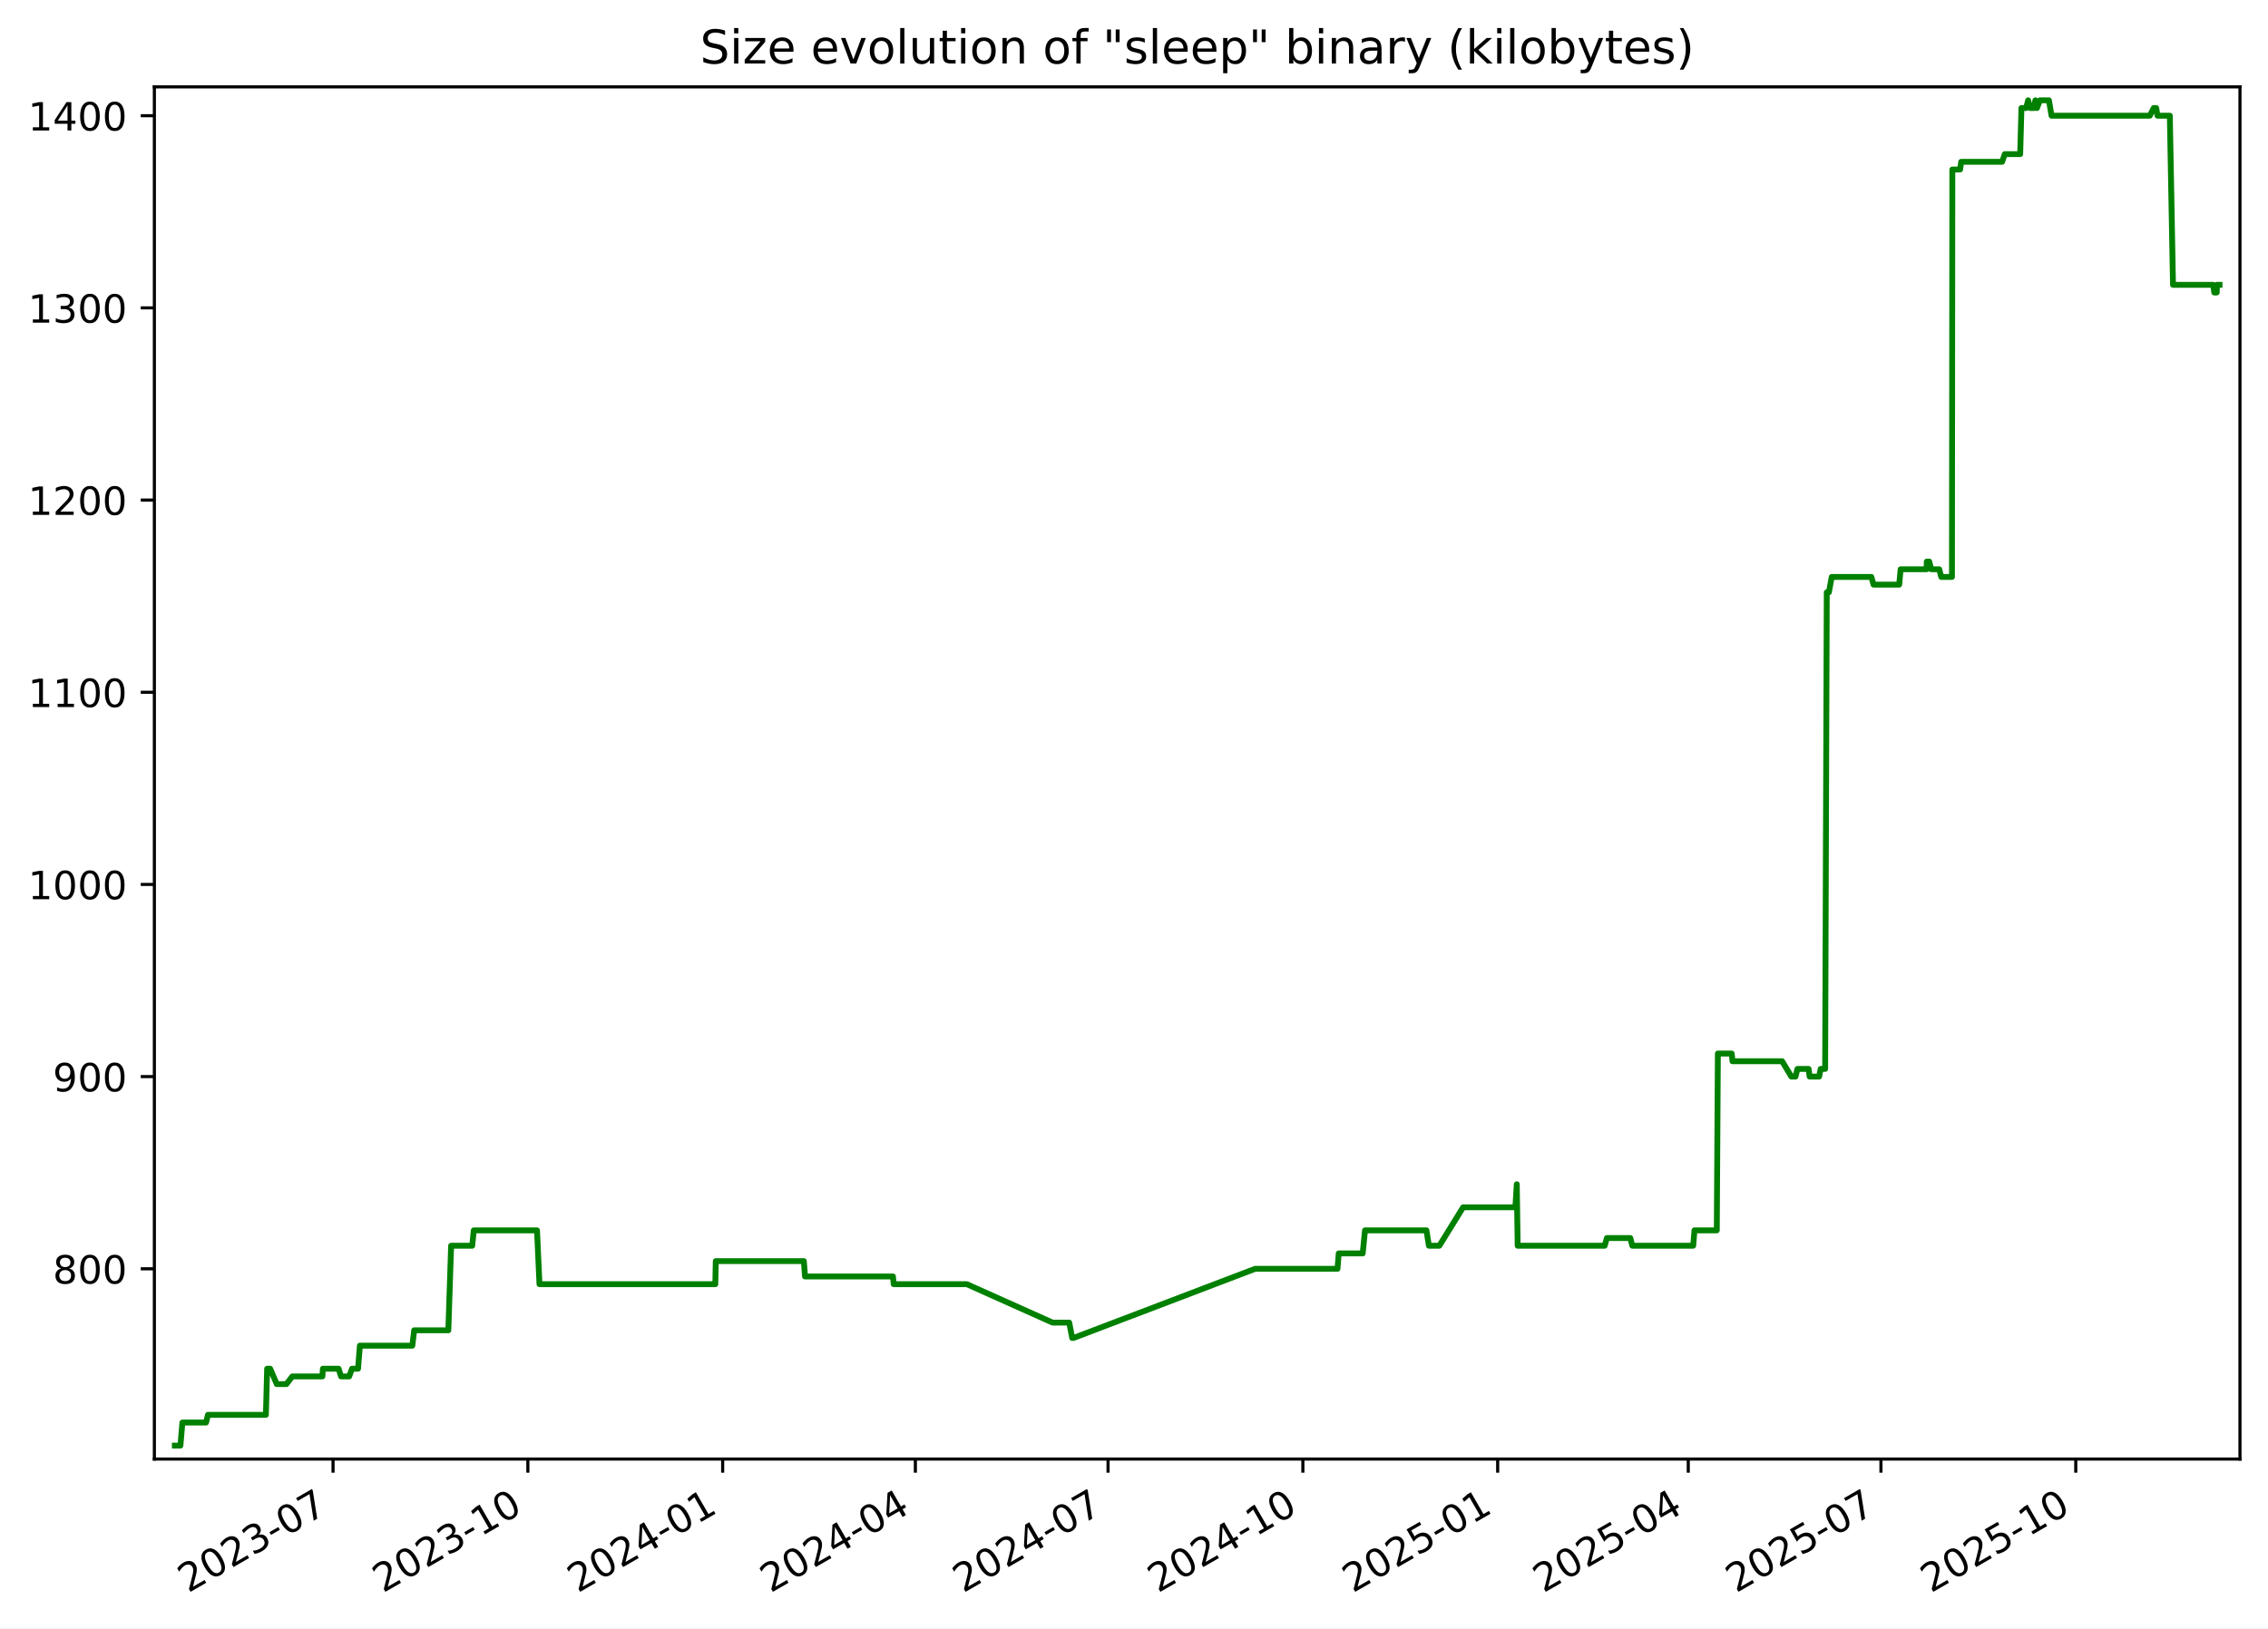
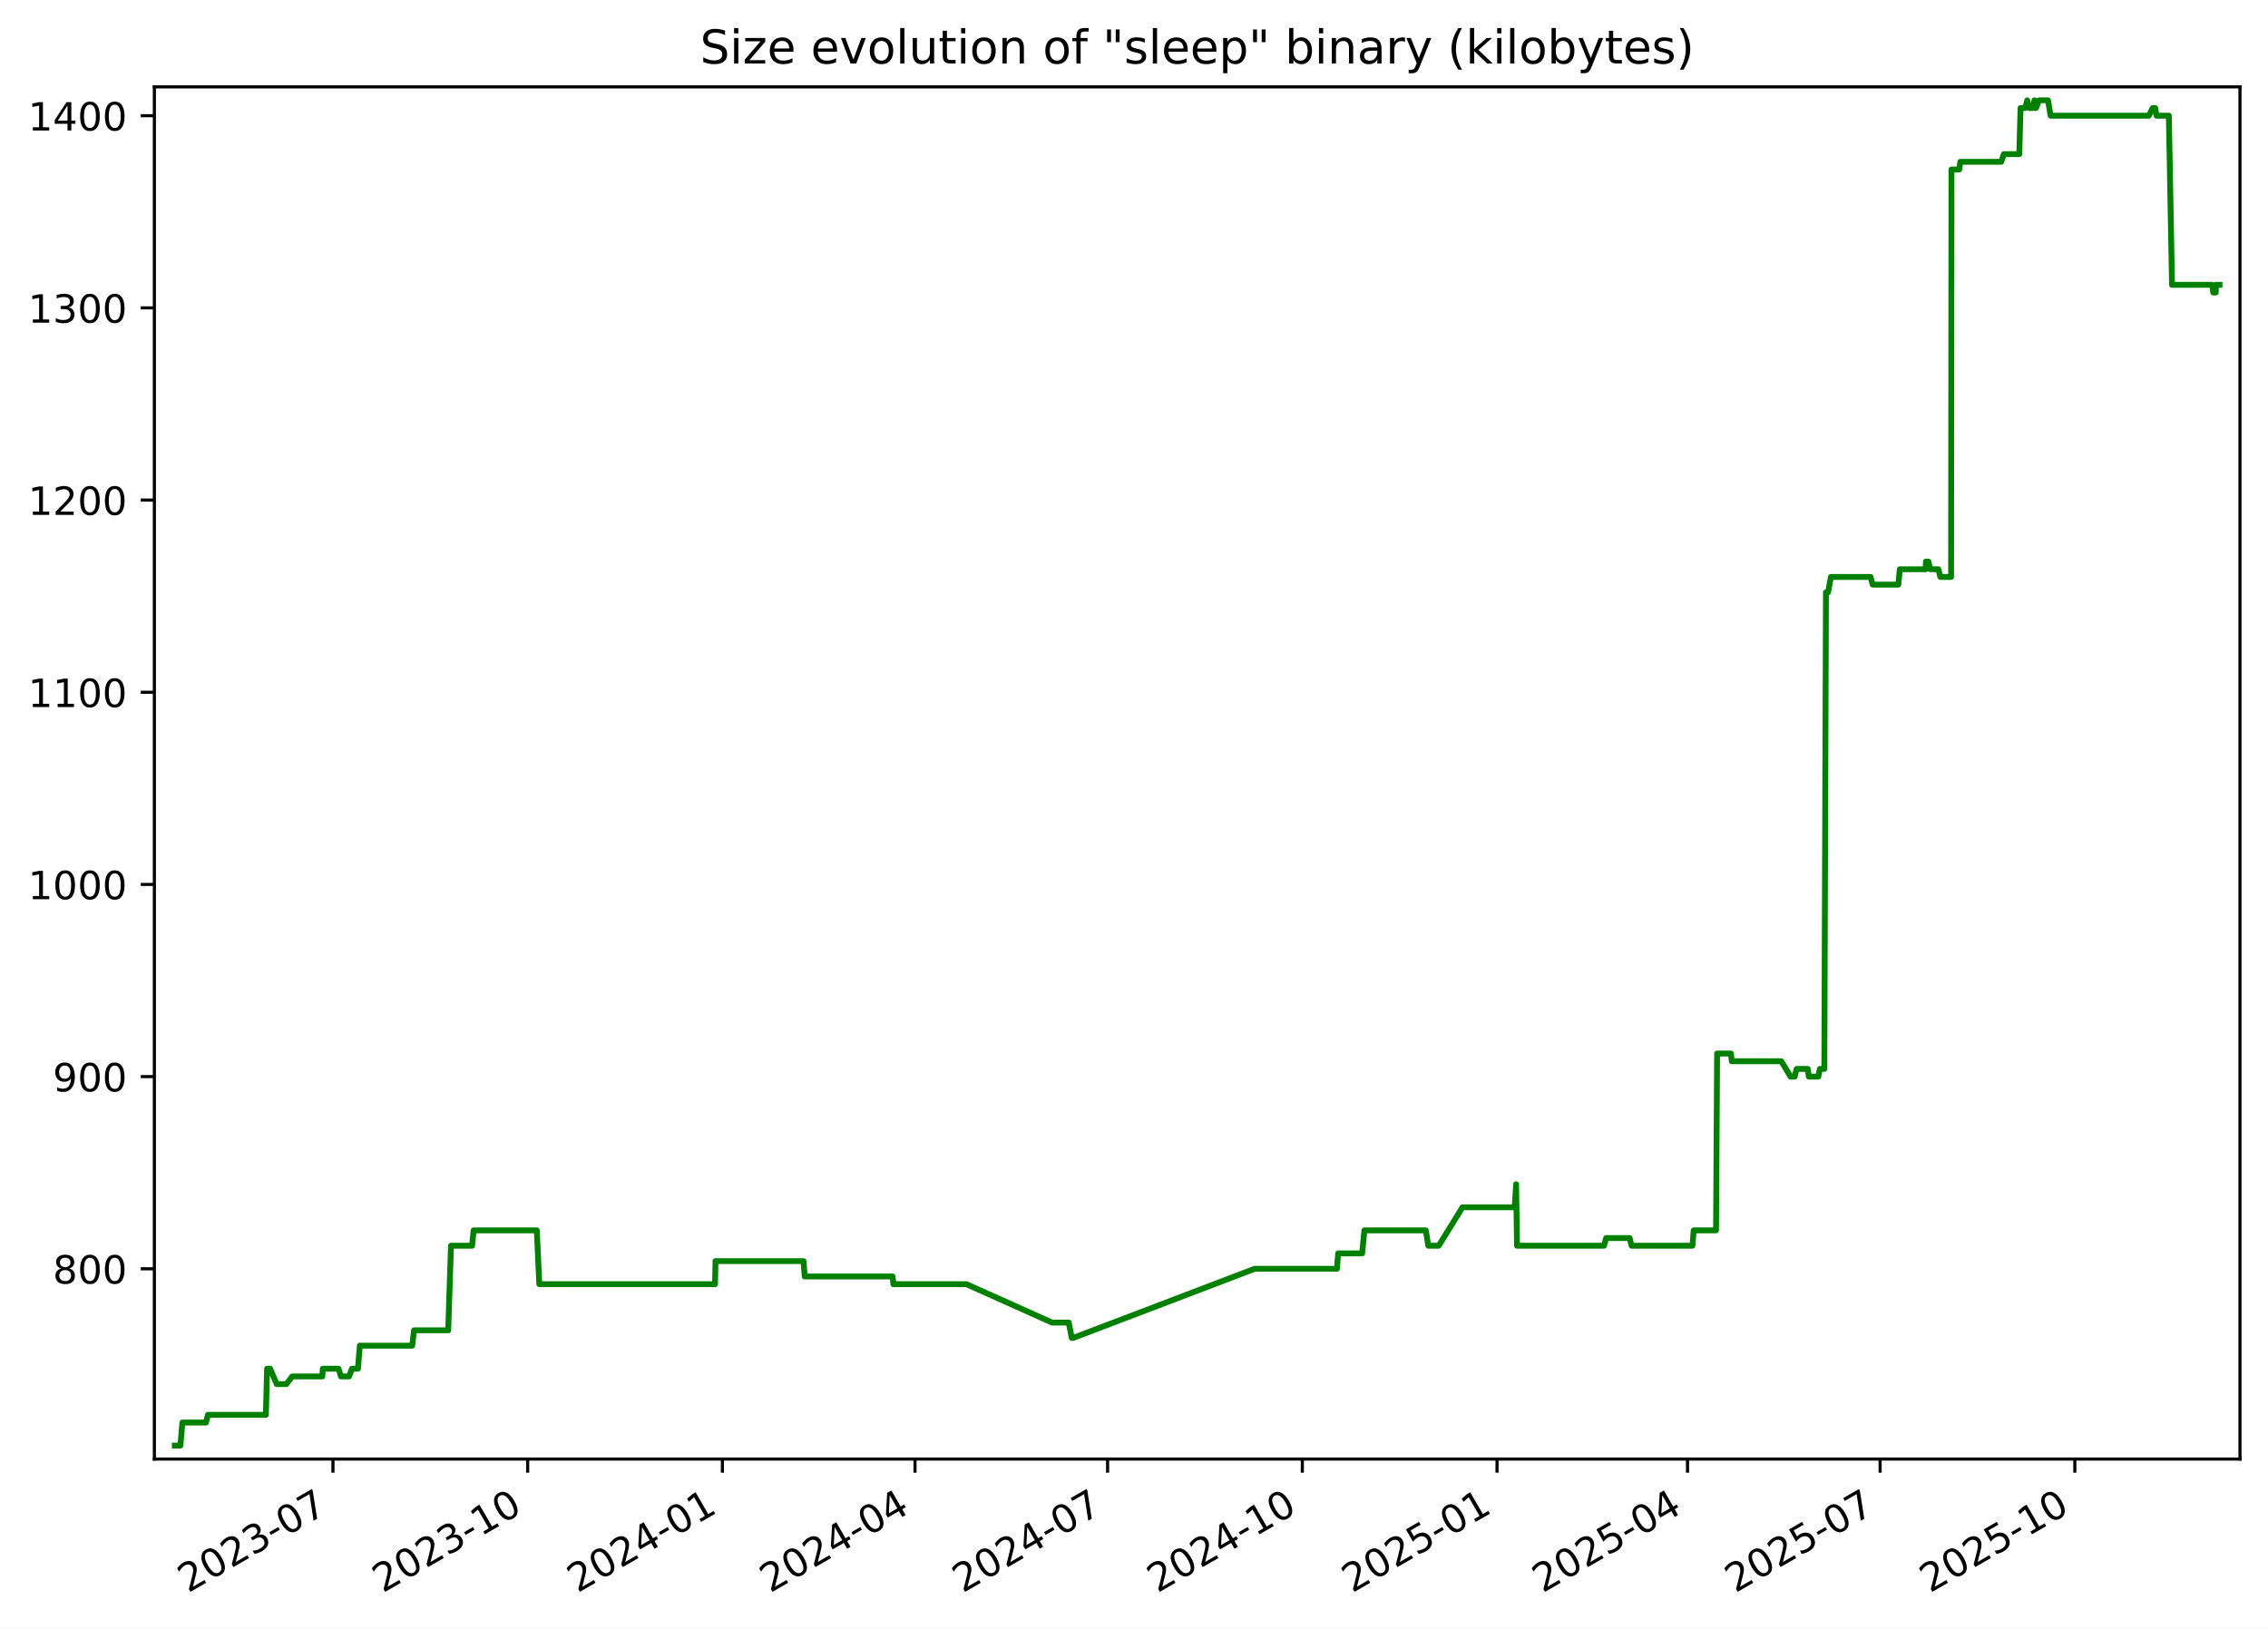
<svg xmlns="http://www.w3.org/2000/svg" xmlns:xlink="http://www.w3.org/1999/xlink" width="582.53pt" height="418.303pt" viewBox="0 0 582.53 418.303" version="1.1">
  <defs>
    <style type="text/css">*{stroke-linejoin: round; stroke-linecap: butt}</style>
  </defs>
  <g id="figure_1">
    <g id="patch_1">
      <path d="M -0 418.303  L 582.53 418.303  L 582.53 0  L -0 0  z " style="fill: #ffffff" />
    </g>
    <g id="axes_1">
      <g id="patch_2">
        <path d="M 39.65 374.83  L 575.33 374.83  L 575.33 22.318  L 39.65 22.318  z " style="fill: #ffffff" />
      </g>
      <g id="matplotlib.axis_1">
        <g id="xtick_1">
          <g id="line2d_1">
            <defs>
-               <path id="mffb192b477" d="M 0 0  L 0 3.5  " style="stroke: #000000; stroke-width: 0.8" />
+               <path id="m97e2b24322" d="M 0 0  L 0 3.5  " style="stroke: #000000; stroke-width: 0.8" />
            </defs>
            <g>
-               <use xlink:href="#mffb192b477" x="85.541" y="374.83" style="stroke: #000000; stroke-width: 0.8" />
+               <use xlink:href="#m97e2b24322" x="85.521" y="374.83" style="stroke: #000000; stroke-width: 0.8" />
            </g>
          </g>
          <g id="text_1">
-             <g transform="translate(48.31603 409.302) rotate(-30) scale(0.1 -0.1)">
+             <g transform="translate(48.2961 409.302) rotate(-30) scale(0.1 -0.1)">
              <defs>
                <path id="DejaVuSans-32" d="M 1228 531  L 3431 531  L 3431 0  L 469 0  L 469 531  Q 828 903 1448 1529  Q 2069 2156 2228 2338  Q 2531 2678 2651 2914  Q 2772 3150 2772 3378  Q 2772 3750 2511 3984  Q 2250 4219 1831 4219  Q 1534 4219 1204 4116  Q 875 4013 500 3803  L 500 4441  Q 881 4594 1212 4672  Q 1544 4750 1819 4750  Q 2544 4750 2975 4387  Q 3406 4025 3406 3419  Q 3406 3131 3298 2873  Q 3191 2616 2906 2266  Q 2828 2175 2409 1742  Q 1991 1309 1228 531  z " transform="scale(0.015625)" />
                <path id="DejaVuSans-30" d="M 2034 4250  Q 1547 4250 1301 3770  Q 1056 3291 1056 2328  Q 1056 1369 1301 889  Q 1547 409 2034 409  Q 2525 409 2770 889  Q 3016 1369 3016 2328  Q 3016 3291 2770 3770  Q 2525 4250 2034 4250  z M 2034 4750  Q 2819 4750 3233 4129  Q 3647 3509 3647 2328  Q 3647 1150 3233 529  Q 2819 -91 2034 -91  Q 1250 -91 836 529  Q 422 1150 422 2328  Q 422 3509 836 4129  Q 1250 4750 2034 4750  z " transform="scale(0.015625)" />
                <path id="DejaVuSans-33" d="M 2597 2516  Q 3050 2419 3304 2112  Q 3559 1806 3559 1356  Q 3559 666 3084 287  Q 2609 -91 1734 -91  Q 1441 -91 1130 -33  Q 819 25 488 141  L 488 750  Q 750 597 1062 519  Q 1375 441 1716 441  Q 2309 441 2620 675  Q 2931 909 2931 1356  Q 2931 1769 2642 2001  Q 2353 2234 1838 2234  L 1294 2234  L 1294 2753  L 1863 2753  Q 2328 2753 2575 2939  Q 2822 3125 2822 3475  Q 2822 3834 2567 4026  Q 2313 4219 1838 4219  Q 1578 4219 1281 4162  Q 984 4106 628 3988  L 628 4550  Q 988 4650 1302 4700  Q 1616 4750 1894 4750  Q 2613 4750 3031 4423  Q 3450 4097 3450 3541  Q 3450 3153 3228 2886  Q 3006 2619 2597 2516  z " transform="scale(0.015625)" />
                <path id="DejaVuSans-2d" d="M 313 2009  L 1997 2009  L 1997 1497  L 313 1497  L 313 2009  z " transform="scale(0.015625)" />
                <path id="DejaVuSans-37" d="M 525 4666  L 3525 4666  L 3525 4397  L 1831 0  L 1172 0  L 2766 4134  L 525 4134  L 525 4666  z " transform="scale(0.015625)" />
              </defs>
              <use xlink:href="#DejaVuSans-32" />
              <use xlink:href="#DejaVuSans-30" x="63.623" />
              <use xlink:href="#DejaVuSans-32" x="127.246" />
              <use xlink:href="#DejaVuSans-33" x="190.869" />
              <use xlink:href="#DejaVuSans-2d" x="254.492" />
              <use xlink:href="#DejaVuSans-30" x="290.576" />
              <use xlink:href="#DejaVuSans-37" x="354.199" />
            </g>
          </g>
        </g>
        <g id="xtick_2">
          <g id="line2d_2">
            <g>
-               <use xlink:href="#mffb192b477" x="135.578" y="374.83" style="stroke: #000000; stroke-width: 0.8" />
+               <use xlink:href="#m97e2b24322" x="135.533" y="374.83" style="stroke: #000000; stroke-width: 0.8" />
            </g>
          </g>
          <g id="text_2">
-             <g transform="translate(98.35307 409.302) rotate(-30) scale(0.1 -0.1)">
+             <g transform="translate(98.3086 409.302) rotate(-30) scale(0.1 -0.1)">
              <defs>
                <path id="DejaVuSans-31" d="M 794 531  L 1825 531  L 1825 4091  L 703 3866  L 703 4441  L 1819 4666  L 2450 4666  L 2450 531  L 3481 531  L 3481 0  L 794 0  L 794 531  z " transform="scale(0.015625)" />
              </defs>
              <use xlink:href="#DejaVuSans-32" />
              <use xlink:href="#DejaVuSans-30" x="63.623" />
              <use xlink:href="#DejaVuSans-32" x="127.246" />
              <use xlink:href="#DejaVuSans-33" x="190.869" />
              <use xlink:href="#DejaVuSans-2d" x="254.492" />
              <use xlink:href="#DejaVuSans-31" x="290.576" />
              <use xlink:href="#DejaVuSans-30" x="354.199" />
            </g>
          </g>
        </g>
        <g id="xtick_3">
          <g id="line2d_3">
            <g>
-               <use xlink:href="#mffb192b477" x="185.615" y="374.83" style="stroke: #000000; stroke-width: 0.8" />
+               <use xlink:href="#m97e2b24322" x="185.546" y="374.83" style="stroke: #000000; stroke-width: 0.8" />
            </g>
          </g>
          <g id="text_3">
-             <g transform="translate(148.3901 409.302) rotate(-30) scale(0.1 -0.1)">
+             <g transform="translate(148.3211 409.302) rotate(-30) scale(0.1 -0.1)">
              <defs>
                <path id="DejaVuSans-34" d="M 2419 4116  L 825 1625  L 2419 1625  L 2419 4116  z M 2253 4666  L 3047 4666  L 3047 1625  L 3713 1625  L 3713 1100  L 3047 1100  L 3047 0  L 2419 0  L 2419 1100  L 313 1100  L 313 1709  L 2253 4666  z " transform="scale(0.015625)" />
              </defs>
              <use xlink:href="#DejaVuSans-32" />
              <use xlink:href="#DejaVuSans-30" x="63.623" />
              <use xlink:href="#DejaVuSans-32" x="127.246" />
              <use xlink:href="#DejaVuSans-34" x="190.869" />
              <use xlink:href="#DejaVuSans-2d" x="254.492" />
              <use xlink:href="#DejaVuSans-30" x="290.576" />
              <use xlink:href="#DejaVuSans-31" x="354.199" />
            </g>
          </g>
        </g>
        <g id="xtick_4">
          <g id="line2d_4">
            <g>
-               <use xlink:href="#mffb192b477" x="235.108" y="374.83" style="stroke: #000000; stroke-width: 0.8" />
+               <use xlink:href="#m97e2b24322" x="235.015" y="374.83" style="stroke: #000000; stroke-width: 0.8" />
            </g>
          </g>
          <g id="text_4">
-             <g transform="translate(197.8833 409.302) rotate(-30) scale(0.1 -0.1)">
+             <g transform="translate(197.79 409.302) rotate(-30) scale(0.1 -0.1)">
              <use xlink:href="#DejaVuSans-32" />
              <use xlink:href="#DejaVuSans-30" x="63.623" />
              <use xlink:href="#DejaVuSans-32" x="127.246" />
              <use xlink:href="#DejaVuSans-34" x="190.869" />
              <use xlink:href="#DejaVuSans-2d" x="254.492" />
              <use xlink:href="#DejaVuSans-30" x="290.576" />
              <use xlink:href="#DejaVuSans-34" x="354.199" />
            </g>
          </g>
        </g>
        <g id="xtick_5">
          <g id="line2d_5">
            <g>
-               <use xlink:href="#mffb192b477" x="284.601" y="374.83" style="stroke: #000000; stroke-width: 0.8" />
+               <use xlink:href="#m97e2b24322" x="284.484" y="374.83" style="stroke: #000000; stroke-width: 0.8" />
            </g>
          </g>
          <g id="text_5">
-             <g transform="translate(247.3764 409.302) rotate(-30) scale(0.1 -0.1)">
+             <g transform="translate(247.2589 409.302) rotate(-30) scale(0.1 -0.1)">
              <use xlink:href="#DejaVuSans-32" />
              <use xlink:href="#DejaVuSans-30" x="63.623" />
              <use xlink:href="#DejaVuSans-32" x="127.246" />
              <use xlink:href="#DejaVuSans-34" x="190.869" />
              <use xlink:href="#DejaVuSans-2d" x="254.492" />
              <use xlink:href="#DejaVuSans-30" x="290.576" />
              <use xlink:href="#DejaVuSans-37" x="354.199" />
            </g>
          </g>
        </g>
        <g id="xtick_6">
          <g id="line2d_6">
            <g>
-               <use xlink:href="#mffb192b477" x="334.638" y="374.83" style="stroke: #000000; stroke-width: 0.8" />
+               <use xlink:href="#m97e2b24322" x="334.496" y="374.83" style="stroke: #000000; stroke-width: 0.8" />
            </g>
          </g>
          <g id="text_6">
-             <g transform="translate(297.4134 409.302) rotate(-30) scale(0.1 -0.1)">
+             <g transform="translate(297.2714 409.302) rotate(-30) scale(0.1 -0.1)">
              <use xlink:href="#DejaVuSans-32" />
              <use xlink:href="#DejaVuSans-30" x="63.623" />
              <use xlink:href="#DejaVuSans-32" x="127.246" />
              <use xlink:href="#DejaVuSans-34" x="190.869" />
              <use xlink:href="#DejaVuSans-2d" x="254.492" />
              <use xlink:href="#DejaVuSans-31" x="290.576" />
              <use xlink:href="#DejaVuSans-30" x="354.199" />
            </g>
          </g>
        </g>
        <g id="xtick_7">
          <g id="line2d_7">
            <g>
-               <use xlink:href="#mffb192b477" x="384.675" y="374.83" style="stroke: #000000; stroke-width: 0.8" />
+               <use xlink:href="#m97e2b24322" x="384.509" y="374.83" style="stroke: #000000; stroke-width: 0.8" />
            </g>
          </g>
          <g id="text_7">
-             <g transform="translate(347.4505 409.302) rotate(-30) scale(0.1 -0.1)">
+             <g transform="translate(347.2838 409.302) rotate(-30) scale(0.1 -0.1)">
              <defs>
                <path id="DejaVuSans-35" d="M 691 4666  L 3169 4666  L 3169 4134  L 1269 4134  L 1269 2991  Q 1406 3038 1543 3061  Q 1681 3084 1819 3084  Q 2600 3084 3056 2656  Q 3513 2228 3513 1497  Q 3513 744 3044 326  Q 2575 -91 1722 -91  Q 1428 -91 1123 -41  Q 819 9 494 109  L 494 744  Q 775 591 1075 516  Q 1375 441 1709 441  Q 2250 441 2565 725  Q 2881 1009 2881 1497  Q 2881 1984 2565 2268  Q 2250 2553 1709 2553  Q 1456 2553 1204 2497  Q 953 2441 691 2322  L 691 4666  z " transform="scale(0.015625)" />
              </defs>
              <use xlink:href="#DejaVuSans-32" />
              <use xlink:href="#DejaVuSans-30" x="63.623" />
              <use xlink:href="#DejaVuSans-32" x="127.246" />
              <use xlink:href="#DejaVuSans-35" x="190.869" />
              <use xlink:href="#DejaVuSans-2d" x="254.492" />
              <use xlink:href="#DejaVuSans-30" x="290.576" />
              <use xlink:href="#DejaVuSans-31" x="354.199" />
            </g>
          </g>
        </g>
        <g id="xtick_8">
          <g id="line2d_8">
            <g>
-               <use xlink:href="#mffb192b477" x="433.625" y="374.83" style="stroke: #000000; stroke-width: 0.8" />
+               <use xlink:href="#m97e2b24322" x="433.434" y="374.83" style="stroke: #000000; stroke-width: 0.8" />
            </g>
          </g>
          <g id="text_8">
-             <g transform="translate(396.3997 409.302) rotate(-30) scale(0.1 -0.1)">
+             <g transform="translate(396.2091 409.302) rotate(-30) scale(0.1 -0.1)">
              <use xlink:href="#DejaVuSans-32" />
              <use xlink:href="#DejaVuSans-30" x="63.623" />
              <use xlink:href="#DejaVuSans-32" x="127.246" />
              <use xlink:href="#DejaVuSans-35" x="190.869" />
              <use xlink:href="#DejaVuSans-2d" x="254.492" />
              <use xlink:href="#DejaVuSans-30" x="290.576" />
              <use xlink:href="#DejaVuSans-34" x="354.199" />
            </g>
          </g>
        </g>
        <g id="xtick_9">
          <g id="line2d_9">
            <g>
-               <use xlink:href="#mffb192b477" x="483.118" y="374.83" style="stroke: #000000; stroke-width: 0.8" />
+               <use xlink:href="#m97e2b24322" x="482.903" y="374.83" style="stroke: #000000; stroke-width: 0.8" />
            </g>
          </g>
          <g id="text_9">
-             <g transform="translate(445.8929 409.302) rotate(-30) scale(0.1 -0.1)">
+             <g transform="translate(445.678 409.302) rotate(-30) scale(0.1 -0.1)">
              <use xlink:href="#DejaVuSans-32" />
              <use xlink:href="#DejaVuSans-30" x="63.623" />
              <use xlink:href="#DejaVuSans-32" x="127.246" />
              <use xlink:href="#DejaVuSans-35" x="190.869" />
              <use xlink:href="#DejaVuSans-2d" x="254.492" />
              <use xlink:href="#DejaVuSans-30" x="290.576" />
              <use xlink:href="#DejaVuSans-37" x="354.199" />
            </g>
          </g>
        </g>
        <g id="xtick_10">
          <g id="line2d_10">
            <g>
-               <use xlink:href="#mffb192b477" x="533.155" y="374.83" style="stroke: #000000; stroke-width: 0.8" />
+               <use xlink:href="#m97e2b24322" x="532.915" y="374.83" style="stroke: #000000; stroke-width: 0.8" />
            </g>
          </g>
          <g id="text_10">
-             <g transform="translate(495.9299 409.302) rotate(-30) scale(0.1 -0.1)">
+             <g transform="translate(495.6905 409.302) rotate(-30) scale(0.1 -0.1)">
              <use xlink:href="#DejaVuSans-32" />
              <use xlink:href="#DejaVuSans-30" x="63.623" />
              <use xlink:href="#DejaVuSans-32" x="127.246" />
              <use xlink:href="#DejaVuSans-35" x="190.869" />
              <use xlink:href="#DejaVuSans-2d" x="254.492" />
              <use xlink:href="#DejaVuSans-31" x="290.576" />
              <use xlink:href="#DejaVuSans-30" x="354.199" />
            </g>
          </g>
        </g>
      </g>
      <g id="matplotlib.axis_2">
        <g id="ytick_1">
          <g id="line2d_11">
            <defs>
-               <path id="mfd77701eb6" d="M 0 0  L -3.5 0  " style="stroke: #000000; stroke-width: 0.8" />
+               <path id="m25a440fbfa" d="M 0 0  L -3.5 0  " style="stroke: #000000; stroke-width: 0.8" />
            </defs>
            <g>
-               <use xlink:href="#mfd77701eb6" x="39.65" y="325.952" style="stroke: #000000; stroke-width: 0.8" />
+               <use xlink:href="#m25a440fbfa" x="39.65" y="325.952" style="stroke: #000000; stroke-width: 0.8" />
            </g>
          </g>
          <g id="text_11">
            <g transform="translate(13.5625 329.7516) scale(0.1 -0.1)">
              <defs>
                <path id="DejaVuSans-38" d="M 2034 2216  Q 1584 2216 1326 1975  Q 1069 1734 1069 1313  Q 1069 891 1326 650  Q 1584 409 2034 409  Q 2484 409 2743 651  Q 3003 894 3003 1313  Q 3003 1734 2745 1975  Q 2488 2216 2034 2216  z M 1403 2484  Q 997 2584 770 2862  Q 544 3141 544 3541  Q 544 4100 942 4425  Q 1341 4750 2034 4750  Q 2731 4750 3128 4425  Q 3525 4100 3525 3541  Q 3525 3141 3298 2862  Q 3072 2584 2669 2484  Q 3125 2378 3379 2068  Q 3634 1759 3634 1313  Q 3634 634 3220 271  Q 2806 -91 2034 -91  Q 1263 -91 848 271  Q 434 634 434 1313  Q 434 1759 690 2068  Q 947 2378 1403 2484  z M 1172 3481  Q 1172 3119 1398 2916  Q 1625 2713 2034 2713  Q 2441 2713 2670 2916  Q 2900 3119 2900 3481  Q 2900 3844 2670 4047  Q 2441 4250 2034 4250  Q 1625 4250 1398 4047  Q 1172 3844 1172 3481  z " transform="scale(0.015625)" />
              </defs>
              <use xlink:href="#DejaVuSans-38" />
              <use xlink:href="#DejaVuSans-30" x="63.623" />
              <use xlink:href="#DejaVuSans-30" x="127.246" />
            </g>
          </g>
        </g>
        <g id="ytick_2">
          <g id="line2d_12">
            <g>
-               <use xlink:href="#mfd77701eb6" x="39.65" y="276.581" style="stroke: #000000; stroke-width: 0.8" />
+               <use xlink:href="#m25a440fbfa" x="39.65" y="276.581" style="stroke: #000000; stroke-width: 0.8" />
            </g>
          </g>
          <g id="text_12">
            <g transform="translate(13.5625 280.3802) scale(0.1 -0.1)">
              <defs>
                <path id="DejaVuSans-39" d="M 703 97  L 703 672  Q 941 559 1184 500  Q 1428 441 1663 441  Q 2288 441 2617 861  Q 2947 1281 2994 2138  Q 2813 1869 2534 1725  Q 2256 1581 1919 1581  Q 1219 1581 811 2004  Q 403 2428 403 3163  Q 403 3881 828 4315  Q 1253 4750 1959 4750  Q 2769 4750 3195 4129  Q 3622 3509 3622 2328  Q 3622 1225 3098 567  Q 2575 -91 1691 -91  Q 1453 -91 1209 -44  Q 966 3 703 97  z M 1959 2075  Q 2384 2075 2632 2365  Q 2881 2656 2881 3163  Q 2881 3666 2632 3958  Q 2384 4250 1959 4250  Q 1534 4250 1286 3958  Q 1038 3666 1038 3163  Q 1038 2656 1286 2365  Q 1534 2075 1959 2075  z " transform="scale(0.015625)" />
              </defs>
              <use xlink:href="#DejaVuSans-39" />
              <use xlink:href="#DejaVuSans-30" x="63.623" />
              <use xlink:href="#DejaVuSans-30" x="127.246" />
            </g>
          </g>
        </g>
        <g id="ytick_3">
          <g id="line2d_13">
            <g>
-               <use xlink:href="#mfd77701eb6" x="39.65" y="227.21" style="stroke: #000000; stroke-width: 0.8" />
+               <use xlink:href="#m25a440fbfa" x="39.65" y="227.21" style="stroke: #000000; stroke-width: 0.8" />
            </g>
          </g>
          <g id="text_13">
            <g transform="translate(7.2 231.0088) scale(0.1 -0.1)">
              <use xlink:href="#DejaVuSans-31" />
              <use xlink:href="#DejaVuSans-30" x="63.623" />
              <use xlink:href="#DejaVuSans-30" x="127.246" />
              <use xlink:href="#DejaVuSans-30" x="190.869" />
            </g>
          </g>
        </g>
        <g id="ytick_4">
          <g id="line2d_14">
            <g>
-               <use xlink:href="#mfd77701eb6" x="39.65" y="177.838" style="stroke: #000000; stroke-width: 0.8" />
+               <use xlink:href="#m25a440fbfa" x="39.65" y="177.838" style="stroke: #000000; stroke-width: 0.8" />
            </g>
          </g>
          <g id="text_14">
            <g transform="translate(7.2 181.6373) scale(0.1 -0.1)">
              <use xlink:href="#DejaVuSans-31" />
              <use xlink:href="#DejaVuSans-31" x="63.623" />
              <use xlink:href="#DejaVuSans-30" x="127.246" />
              <use xlink:href="#DejaVuSans-30" x="190.869" />
            </g>
          </g>
        </g>
        <g id="ytick_5">
          <g id="line2d_15">
            <g>
-               <use xlink:href="#mfd77701eb6" x="39.65" y="128.467" style="stroke: #000000; stroke-width: 0.8" />
+               <use xlink:href="#m25a440fbfa" x="39.65" y="128.467" style="stroke: #000000; stroke-width: 0.8" />
            </g>
          </g>
          <g id="text_15">
            <g transform="translate(7.2 132.2659) scale(0.1 -0.1)">
              <use xlink:href="#DejaVuSans-31" />
              <use xlink:href="#DejaVuSans-32" x="63.623" />
              <use xlink:href="#DejaVuSans-30" x="127.246" />
              <use xlink:href="#DejaVuSans-30" x="190.869" />
            </g>
          </g>
        </g>
        <g id="ytick_6">
          <g id="line2d_16">
            <g>
-               <use xlink:href="#mfd77701eb6" x="39.65" y="79.095" style="stroke: #000000; stroke-width: 0.8" />
+               <use xlink:href="#m25a440fbfa" x="39.65" y="79.095" style="stroke: #000000; stroke-width: 0.8" />
            </g>
          </g>
          <g id="text_16">
            <g transform="translate(7.2 82.89449) scale(0.1 -0.1)">
              <use xlink:href="#DejaVuSans-31" />
              <use xlink:href="#DejaVuSans-33" x="63.623" />
              <use xlink:href="#DejaVuSans-30" x="127.246" />
              <use xlink:href="#DejaVuSans-30" x="190.869" />
            </g>
          </g>
        </g>
        <g id="ytick_7">
          <g id="line2d_17">
            <g>
-               <use xlink:href="#mfd77701eb6" x="39.65" y="29.724" style="stroke: #000000; stroke-width: 0.8" />
+               <use xlink:href="#m25a440fbfa" x="39.65" y="29.724" style="stroke: #000000; stroke-width: 0.8" />
            </g>
          </g>
          <g id="text_17">
            <g transform="translate(7.2 33.52306) scale(0.1 -0.1)">
              <use xlink:href="#DejaVuSans-31" />
              <use xlink:href="#DejaVuSans-34" x="63.623" />
              <use xlink:href="#DejaVuSans-30" x="127.246" />
              <use xlink:href="#DejaVuSans-30" x="190.869" />
            </g>
          </g>
        </g>
      </g>
      <g id="line2d_18">
-         <path d="M 44.902 371.374  L 46.342 371.374  L 46.845 365.45  L 52.924 365.45  L 53.413 363.475  L 68.296 363.475  L 68.614 351.626  L 69.392 351.626  L 71.087 355.575  L 73.564 355.575  L 75.075 353.6  L 82.808 353.6  L 82.932 351.626  L 86.966 351.626  L 87.597 353.6  L 89.681 353.6  L 90.411 351.626  L 91.964 351.626  L 92.437 345.701  L 105.904 345.701  L 106.382 341.751  L 115.154 341.751  L 115.87 320.028  L 121.29 320.028  L 121.69 316.078  L 137.933 316.078  L 138.564 329.902  L 183.728 329.902  L 183.845 323.978  L 206.465 323.978  L 206.77 327.927  L 229.353 327.927  L 229.547 329.902  L 248.314 329.902  L 270.358 339.776  L 274.624 339.776  L 275.39 343.726  L 275.721 343.726  L 322.393 325.952  L 343.534 325.952  L 343.851 322.003  L 350.008 322.003  L 350.596 316.078  L 366.375 316.078  L 367.013 320.028  L 369.691 320.028  L 375.8 310.154  L 389.22 310.154  L 389.582 304.229  L 389.81 320.028  L 412.157 320.028  L 412.728 318.053  L 418.743 318.053  L 419.255 320.028  L 434.897 320.028  L 435.217 316.078  L 440.954 316.078  L 441.231 270.656  L 444.784 270.656  L 444.989 272.631  L 457.731 272.631  L 460.107 276.581  L 461.167 276.581  L 461.667 274.606  L 464.538 274.606  L 464.799 276.581  L 467.239 276.581  L 467.632 274.606  L 468.787 274.606  L 469.2 152.165  L 469.749 152.165  L 470.475 148.215  L 480.655 148.215  L 481.21 150.19  L 487.802 150.19  L 488.175 146.24  L 494.838 146.24  L 494.89 144.266  L 495.525 144.266  L 496.012 146.24  L 498.082 146.24  L 498.596 148.215  L 501.358 148.215  L 501.455 43.548  L 503.447 43.548  L 503.733 41.573  L 514.24 41.573  L 514.919 39.598  L 518.879 39.598  L 519.202 27.749  L 520.405 27.749  L 520.922 25.774  L 521.455 27.749  L 522.4 27.749  L 522.779 25.774  L 523.029 27.749  L 523.193 27.749  L 523.953 25.774  L 526.261 25.774  L 526.935 29.724  L 552.171 29.724  L 553.182 27.749  L 553.808 27.749  L 554.15 29.724  L 557.316 29.724  L 558.13 73.171  L 568.461 73.171  L 568.729 75.146  L 569.365 75.146  L 569.421 73.171  L 570.078 73.171  L 570.078 73.171  " clip-path="url(#p6f55db87c7)" style="fill: none; stroke: #008000; stroke-width: 1.5; stroke-linecap: square" />
+         <path d="M 44.902 371.374  L 46.341 371.374  L 46.844 365.45  L 52.92 365.45  L 53.409 363.475  L 68.284 363.475  L 68.603 351.626  L 69.38 351.626  L 71.074 355.575  L 73.55 355.575  L 75.06 353.6  L 82.789 353.6  L 82.913 351.626  L 86.946 351.626  L 87.576 353.6  L 89.66 353.6  L 90.389 351.626  L 91.941 351.626  L 92.414 345.701  L 105.874 345.701  L 106.352 341.751  L 115.12 341.751  L 115.836 320.028  L 121.253 320.028  L 121.652 316.078  L 137.887 316.078  L 138.518 329.902  L 183.659 329.902  L 183.777 323.978  L 206.386 323.978  L 206.691 327.927  L 229.263 327.927  L 229.456 329.902  L 248.214 329.902  L 270.247 339.776  L 274.511 339.776  L 275.277 343.726  L 275.608 343.726  L 322.257 325.952  L 343.388 325.952  L 343.704 322.003  L 349.858 322.003  L 350.446 316.078  L 366.217 316.078  L 366.855 320.028  L 369.532 320.028  L 375.638 310.154  L 389.051 310.154  L 389.413 304.229  L 389.641 320.028  L 411.976 320.028  L 412.547 318.053  L 418.559 318.053  L 419.071 320.028  L 434.705 320.028  L 435.026 316.078  L 440.76 316.078  L 441.036 270.656  L 444.588 270.656  L 444.793 272.631  L 457.528 272.631  L 459.904 276.581  L 460.963 276.581  L 461.463 274.606  L 464.332 274.606  L 464.594 276.581  L 467.032 276.581  L 467.425 274.606  L 468.579 274.606  L 468.992 152.165  L 469.541 152.165  L 470.266 148.215  L 480.441 148.215  L 480.996 150.19  L 487.584 150.19  L 487.958 146.24  L 494.618 146.24  L 494.669 144.266  L 495.304 144.266  L 495.791 146.24  L 497.86 146.24  L 498.373 148.215  L 501.134 148.215  L 501.231 43.548  L 503.222 43.548  L 503.508 41.573  L 514.01 41.573  L 514.689 39.598  L 518.647 39.598  L 518.97 27.749  L 520.172 27.749  L 520.689 25.774  L 521.221 27.749  L 522.165 27.749  L 522.545 25.774  L 522.794 27.749  L 522.958 27.749  L 523.718 25.774  L 526.025 25.774  L 526.699 29.724  L 551.923 29.724  L 552.933 27.749  L 553.559 27.749  L 553.9 29.724  L 557.064 29.724  L 557.878 73.171  L 568.204 73.171  L 568.472 75.146  L 569.108 75.146  L 569.164 73.171  L 570.078 73.171  L 570.078 73.171  " clip-path="url(#pf9ad0f72a0)" style="fill: none; stroke: #008000; stroke-width: 1.5; stroke-linecap: square" />
      </g>
      <g id="patch_3">
        <path d="M 39.65 374.83  L 39.65 22.318  " style="fill: none; stroke: #000000; stroke-width: 0.8; stroke-linejoin: miter; stroke-linecap: square" />
      </g>
      <g id="patch_4">
        <path d="M 575.33 374.83  L 575.33 22.318  " style="fill: none; stroke: #000000; stroke-width: 0.8; stroke-linejoin: miter; stroke-linecap: square" />
      </g>
      <g id="patch_5">
        <path d="M 39.65 374.83  L 575.33 374.83  " style="fill: none; stroke: #000000; stroke-width: 0.8; stroke-linejoin: miter; stroke-linecap: square" />
      </g>
      <g id="patch_6">
        <path d="M 39.65 22.318  L 575.33 22.318  " style="fill: none; stroke: #000000; stroke-width: 0.8; stroke-linejoin: miter; stroke-linecap: square" />
      </g>
      <g id="text_18">
        <g transform="translate(179.8091 16.31812) scale(0.12 -0.12)">
          <defs>
            <path id="DejaVuSans-53" d="M 3425 4513  L 3425 3897  Q 3066 4069 2747 4153  Q 2428 4238 2131 4238  Q 1616 4238 1336 4038  Q 1056 3838 1056 3469  Q 1056 3159 1242 3001  Q 1428 2844 1947 2747  L 2328 2669  Q 3034 2534 3370 2195  Q 3706 1856 3706 1288  Q 3706 609 3251 259  Q 2797 -91 1919 -91  Q 1588 -91 1214 -16  Q 841 59 441 206  L 441 856  Q 825 641 1194 531  Q 1563 422 1919 422  Q 2459 422 2753 634  Q 3047 847 3047 1241  Q 3047 1584 2836 1778  Q 2625 1972 2144 2069  L 1759 2144  Q 1053 2284 737 2584  Q 422 2884 422 3419  Q 422 4038 858 4394  Q 1294 4750 2059 4750  Q 2388 4750 2728 4690  Q 3069 4631 3425 4513  z " transform="scale(0.015625)" />
            <path id="DejaVuSans-69" d="M 603 3500  L 1178 3500  L 1178 0  L 603 0  L 603 3500  z M 603 4863  L 1178 4863  L 1178 4134  L 603 4134  L 603 4863  z " transform="scale(0.015625)" />
            <path id="DejaVuSans-7a" d="M 353 3500  L 3084 3500  L 3084 2975  L 922 459  L 3084 459  L 3084 0  L 275 0  L 275 525  L 2438 3041  L 353 3041  L 353 3500  z " transform="scale(0.015625)" />
            <path id="DejaVuSans-65" d="M 3597 1894  L 3597 1613  L 953 1613  Q 991 1019 1311 708  Q 1631 397 2203 397  Q 2534 397 2845 478  Q 3156 559 3463 722  L 3463 178  Q 3153 47 2828 -22  Q 2503 -91 2169 -91  Q 1331 -91 842 396  Q 353 884 353 1716  Q 353 2575 817 3079  Q 1281 3584 2069 3584  Q 2775 3584 3186 3129  Q 3597 2675 3597 1894  z M 3022 2063  Q 3016 2534 2758 2815  Q 2500 3097 2075 3097  Q 1594 3097 1305 2825  Q 1016 2553 972 2059  L 3022 2063  z " transform="scale(0.015625)" />
            <path id="DejaVuSans-20" transform="scale(0.015625)" />
            <path id="DejaVuSans-76" d="M 191 3500  L 800 3500  L 1894 563  L 2988 3500  L 3597 3500  L 2284 0  L 1503 0  L 191 3500  z " transform="scale(0.015625)" />
            <path id="DejaVuSans-6f" d="M 1959 3097  Q 1497 3097 1228 2736  Q 959 2375 959 1747  Q 959 1119 1226 758  Q 1494 397 1959 397  Q 2419 397 2687 759  Q 2956 1122 2956 1747  Q 2956 2369 2687 2733  Q 2419 3097 1959 3097  z M 1959 3584  Q 2709 3584 3137 3096  Q 3566 2609 3566 1747  Q 3566 888 3137 398  Q 2709 -91 1959 -91  Q 1206 -91 779 398  Q 353 888 353 1747  Q 353 2609 779 3096  Q 1206 3584 1959 3584  z " transform="scale(0.015625)" />
            <path id="DejaVuSans-6c" d="M 603 4863  L 1178 4863  L 1178 0  L 603 0  L 603 4863  z " transform="scale(0.015625)" />
            <path id="DejaVuSans-75" d="M 544 1381  L 544 3500  L 1119 3500  L 1119 1403  Q 1119 906 1312 657  Q 1506 409 1894 409  Q 2359 409 2629 706  Q 2900 1003 2900 1516  L 2900 3500  L 3475 3500  L 3475 0  L 2900 0  L 2900 538  Q 2691 219 2414 64  Q 2138 -91 1772 -91  Q 1169 -91 856 284  Q 544 659 544 1381  z M 1991 3584  L 1991 3584  z " transform="scale(0.015625)" />
            <path id="DejaVuSans-74" d="M 1172 4494  L 1172 3500  L 2356 3500  L 2356 3053  L 1172 3053  L 1172 1153  Q 1172 725 1289 603  Q 1406 481 1766 481  L 2356 481  L 2356 0  L 1766 0  Q 1100 0 847 248  Q 594 497 594 1153  L 594 3053  L 172 3053  L 172 3500  L 594 3500  L 594 4494  L 1172 4494  z " transform="scale(0.015625)" />
            <path id="DejaVuSans-6e" d="M 3513 2113  L 3513 0  L 2938 0  L 2938 2094  Q 2938 2591 2744 2837  Q 2550 3084 2163 3084  Q 1697 3084 1428 2787  Q 1159 2491 1159 1978  L 1159 0  L 581 0  L 581 3500  L 1159 3500  L 1159 2956  Q 1366 3272 1645 3428  Q 1925 3584 2291 3584  Q 2894 3584 3203 3211  Q 3513 2838 3513 2113  z " transform="scale(0.015625)" />
            <path id="DejaVuSans-66" d="M 2375 4863  L 2375 4384  L 1825 4384  Q 1516 4384 1395 4259  Q 1275 4134 1275 3809  L 1275 3500  L 2222 3500  L 2222 3053  L 1275 3053  L 1275 0  L 697 0  L 697 3053  L 147 3053  L 147 3500  L 697 3500  L 697 3744  Q 697 4328 969 4595  Q 1241 4863 1831 4863  L 2375 4863  z " transform="scale(0.015625)" />
            <path id="DejaVuSans-22" d="M 1147 4666  L 1147 2931  L 616 2931  L 616 4666  L 1147 4666  z M 2328 4666  L 2328 2931  L 1797 2931  L 1797 4666  L 2328 4666  z " transform="scale(0.015625)" />
            <path id="DejaVuSans-73" d="M 2834 3397  L 2834 2853  Q 2591 2978 2328 3040  Q 2066 3103 1784 3103  Q 1356 3103 1142 2972  Q 928 2841 928 2578  Q 928 2378 1081 2264  Q 1234 2150 1697 2047  L 1894 2003  Q 2506 1872 2764 1633  Q 3022 1394 3022 966  Q 3022 478 2636 193  Q 2250 -91 1575 -91  Q 1294 -91 989 -36  Q 684 19 347 128  L 347 722  Q 666 556 975 473  Q 1284 391 1588 391  Q 1994 391 2212 530  Q 2431 669 2431 922  Q 2431 1156 2273 1281  Q 2116 1406 1581 1522  L 1381 1569  Q 847 1681 609 1914  Q 372 2147 372 2553  Q 372 3047 722 3315  Q 1072 3584 1716 3584  Q 2034 3584 2315 3537  Q 2597 3491 2834 3397  z " transform="scale(0.015625)" />
            <path id="DejaVuSans-70" d="M 1159 525  L 1159 -1331  L 581 -1331  L 581 3500  L 1159 3500  L 1159 2969  Q 1341 3281 1617 3432  Q 1894 3584 2278 3584  Q 2916 3584 3314 3078  Q 3713 2572 3713 1747  Q 3713 922 3314 415  Q 2916 -91 2278 -91  Q 1894 -91 1617 61  Q 1341 213 1159 525  z M 3116 1747  Q 3116 2381 2855 2742  Q 2594 3103 2138 3103  Q 1681 3103 1420 2742  Q 1159 2381 1159 1747  Q 1159 1113 1420 752  Q 1681 391 2138 391  Q 2594 391 2855 752  Q 3116 1113 3116 1747  z " transform="scale(0.015625)" />
            <path id="DejaVuSans-62" d="M 3116 1747  Q 3116 2381 2855 2742  Q 2594 3103 2138 3103  Q 1681 3103 1420 2742  Q 1159 2381 1159 1747  Q 1159 1113 1420 752  Q 1681 391 2138 391  Q 2594 391 2855 752  Q 3116 1113 3116 1747  z M 1159 2969  Q 1341 3281 1617 3432  Q 1894 3584 2278 3584  Q 2916 3584 3314 3078  Q 3713 2572 3713 1747  Q 3713 922 3314 415  Q 2916 -91 2278 -91  Q 1894 -91 1617 61  Q 1341 213 1159 525  L 1159 0  L 581 0  L 581 4863  L 1159 4863  L 1159 2969  z " transform="scale(0.015625)" />
            <path id="DejaVuSans-61" d="M 2194 1759  Q 1497 1759 1228 1600  Q 959 1441 959 1056  Q 959 750 1161 570  Q 1363 391 1709 391  Q 2188 391 2477 730  Q 2766 1069 2766 1631  L 2766 1759  L 2194 1759  z M 3341 1997  L 3341 0  L 2766 0  L 2766 531  Q 2569 213 2275 61  Q 1981 -91 1556 -91  Q 1019 -91 701 211  Q 384 513 384 1019  Q 384 1609 779 1909  Q 1175 2209 1959 2209  L 2766 2209  L 2766 2266  Q 2766 2663 2505 2880  Q 2244 3097 1772 3097  Q 1472 3097 1187 3025  Q 903 2953 641 2809  L 641 3341  Q 956 3463 1253 3523  Q 1550 3584 1831 3584  Q 2591 3584 2966 3190  Q 3341 2797 3341 1997  z " transform="scale(0.015625)" />
            <path id="DejaVuSans-72" d="M 2631 2963  Q 2534 3019 2420 3045  Q 2306 3072 2169 3072  Q 1681 3072 1420 2755  Q 1159 2438 1159 1844  L 1159 0  L 581 0  L 581 3500  L 1159 3500  L 1159 2956  Q 1341 3275 1631 3429  Q 1922 3584 2338 3584  Q 2397 3584 2469 3576  Q 2541 3569 2628 3553  L 2631 2963  z " transform="scale(0.015625)" />
            <path id="DejaVuSans-79" d="M 2059 -325  Q 1816 -950 1584 -1140  Q 1353 -1331 966 -1331  L 506 -1331  L 506 -850  L 844 -850  Q 1081 -850 1212 -737  Q 1344 -625 1503 -206  L 1606 56  L 191 3500  L 800 3500  L 1894 763  L 2988 3500  L 3597 3500  L 2059 -325  z " transform="scale(0.015625)" />
            <path id="DejaVuSans-28" d="M 1984 4856  Q 1566 4138 1362 3434  Q 1159 2731 1159 2009  Q 1159 1288 1364 580  Q 1569 -128 1984 -844  L 1484 -844  Q 1016 -109 783 600  Q 550 1309 550 2009  Q 550 2706 781 3412  Q 1013 4119 1484 4856  L 1984 4856  z " transform="scale(0.015625)" />
            <path id="DejaVuSans-6b" d="M 581 4863  L 1159 4863  L 1159 1991  L 2875 3500  L 3609 3500  L 1753 1863  L 3688 0  L 2938 0  L 1159 1709  L 1159 0  L 581 0  L 581 4863  z " transform="scale(0.015625)" />
            <path id="DejaVuSans-29" d="M 513 4856  L 1013 4856  Q 1481 4119 1714 3412  Q 1947 2706 1947 2009  Q 1947 1309 1714 600  Q 1481 -109 1013 -844  L 513 -844  Q 928 -128 1133 580  Q 1338 1288 1338 2009  Q 1338 2731 1133 3434  Q 928 4138 513 4856  z " transform="scale(0.015625)" />
          </defs>
          <use xlink:href="#DejaVuSans-53" />
          <use xlink:href="#DejaVuSans-69" x="63.477" />
          <use xlink:href="#DejaVuSans-7a" x="91.26" />
          <use xlink:href="#DejaVuSans-65" x="143.75" />
          <use xlink:href="#DejaVuSans-20" x="205.273" />
          <use xlink:href="#DejaVuSans-65" x="237.061" />
          <use xlink:href="#DejaVuSans-76" x="298.584" />
          <use xlink:href="#DejaVuSans-6f" x="357.764" />
          <use xlink:href="#DejaVuSans-6c" x="418.945" />
          <use xlink:href="#DejaVuSans-75" x="446.729" />
          <use xlink:href="#DejaVuSans-74" x="510.107" />
          <use xlink:href="#DejaVuSans-69" x="549.316" />
          <use xlink:href="#DejaVuSans-6f" x="577.1" />
          <use xlink:href="#DejaVuSans-6e" x="638.281" />
          <use xlink:href="#DejaVuSans-20" x="701.66" />
          <use xlink:href="#DejaVuSans-6f" x="733.447" />
          <use xlink:href="#DejaVuSans-66" x="794.629" />
          <use xlink:href="#DejaVuSans-20" x="829.834" />
          <use xlink:href="#DejaVuSans-22" x="861.621" />
          <use xlink:href="#DejaVuSans-73" x="907.617" />
          <use xlink:href="#DejaVuSans-6c" x="959.717" />
          <use xlink:href="#DejaVuSans-65" x="987.5" />
          <use xlink:href="#DejaVuSans-65" x="1049.023" />
          <use xlink:href="#DejaVuSans-70" x="1110.547" />
          <use xlink:href="#DejaVuSans-22" x="1174.023" />
          <use xlink:href="#DejaVuSans-20" x="1220.02" />
          <use xlink:href="#DejaVuSans-62" x="1251.807" />
          <use xlink:href="#DejaVuSans-69" x="1315.283" />
          <use xlink:href="#DejaVuSans-6e" x="1343.066" />
          <use xlink:href="#DejaVuSans-61" x="1406.445" />
          <use xlink:href="#DejaVuSans-72" x="1467.725" />
          <use xlink:href="#DejaVuSans-79" x="1508.838" />
          <use xlink:href="#DejaVuSans-20" x="1568.018" />
          <use xlink:href="#DejaVuSans-28" x="1599.805" />
          <use xlink:href="#DejaVuSans-6b" x="1638.818" />
          <use xlink:href="#DejaVuSans-69" x="1696.729" />
          <use xlink:href="#DejaVuSans-6c" x="1724.512" />
          <use xlink:href="#DejaVuSans-6f" x="1752.295" />
          <use xlink:href="#DejaVuSans-62" x="1813.477" />
          <use xlink:href="#DejaVuSans-79" x="1876.953" />
          <use xlink:href="#DejaVuSans-74" x="1936.133" />
          <use xlink:href="#DejaVuSans-65" x="1975.342" />
          <use xlink:href="#DejaVuSans-73" x="2036.865" />
          <use xlink:href="#DejaVuSans-29" x="2088.965" />
        </g>
      </g>
    </g>
  </g>
  <defs>
-     <clipPath id="p6f55db87c7">
+     <clipPath id="pf9ad0f72a0">
      <rect x="39.65" y="22.318" width="535.68" height="352.512" />
    </clipPath>
  </defs>
</svg>
